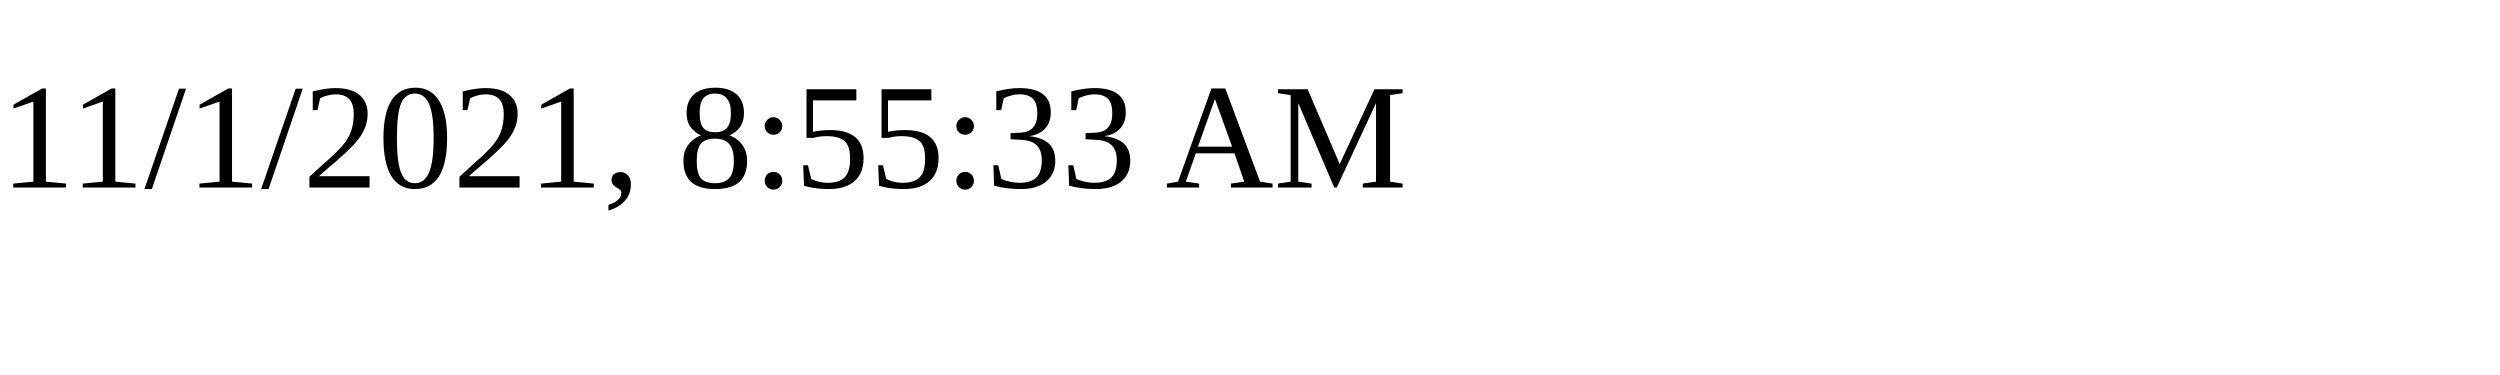
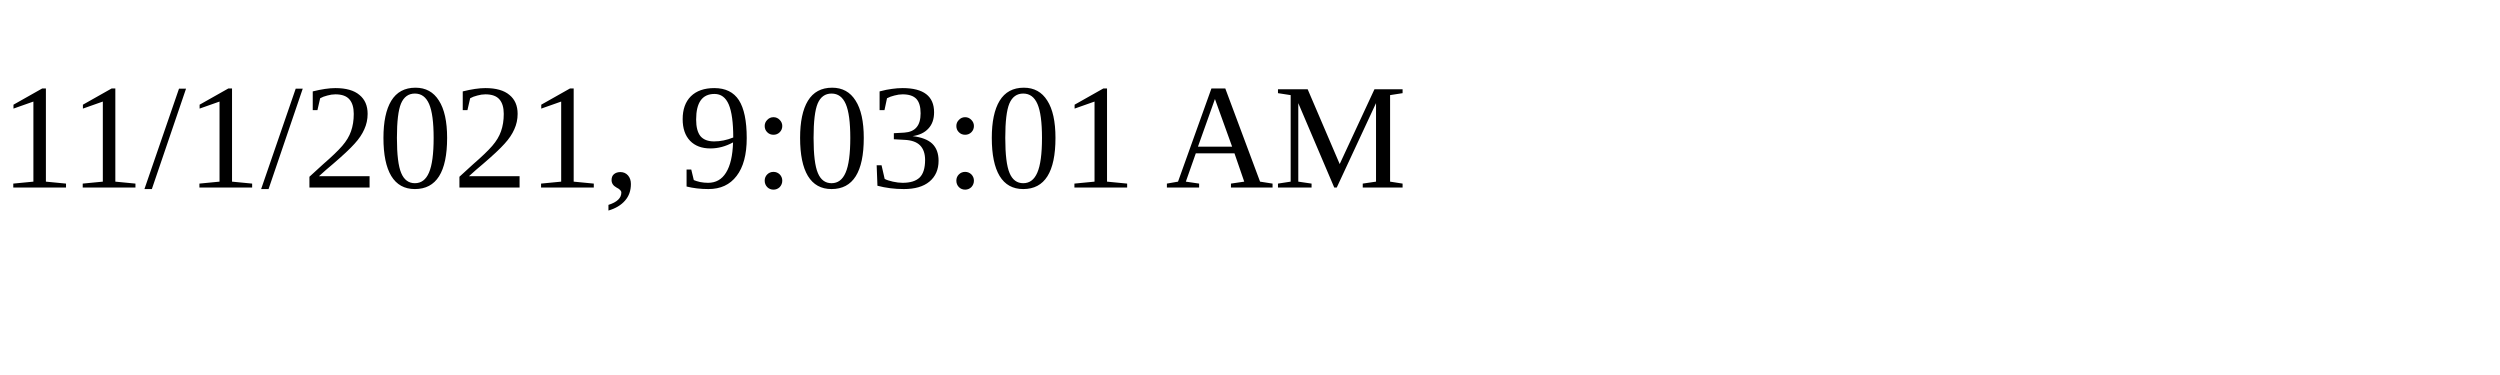
<svg xmlns="http://www.w3.org/2000/svg" height="30" width="200">
-   <text x="0" y="15">11/1/2021, 8:55:33 AM</text>
+   <text x="0" y="15">11/1/2021, 9:03:01 AM</text>
</svg>
